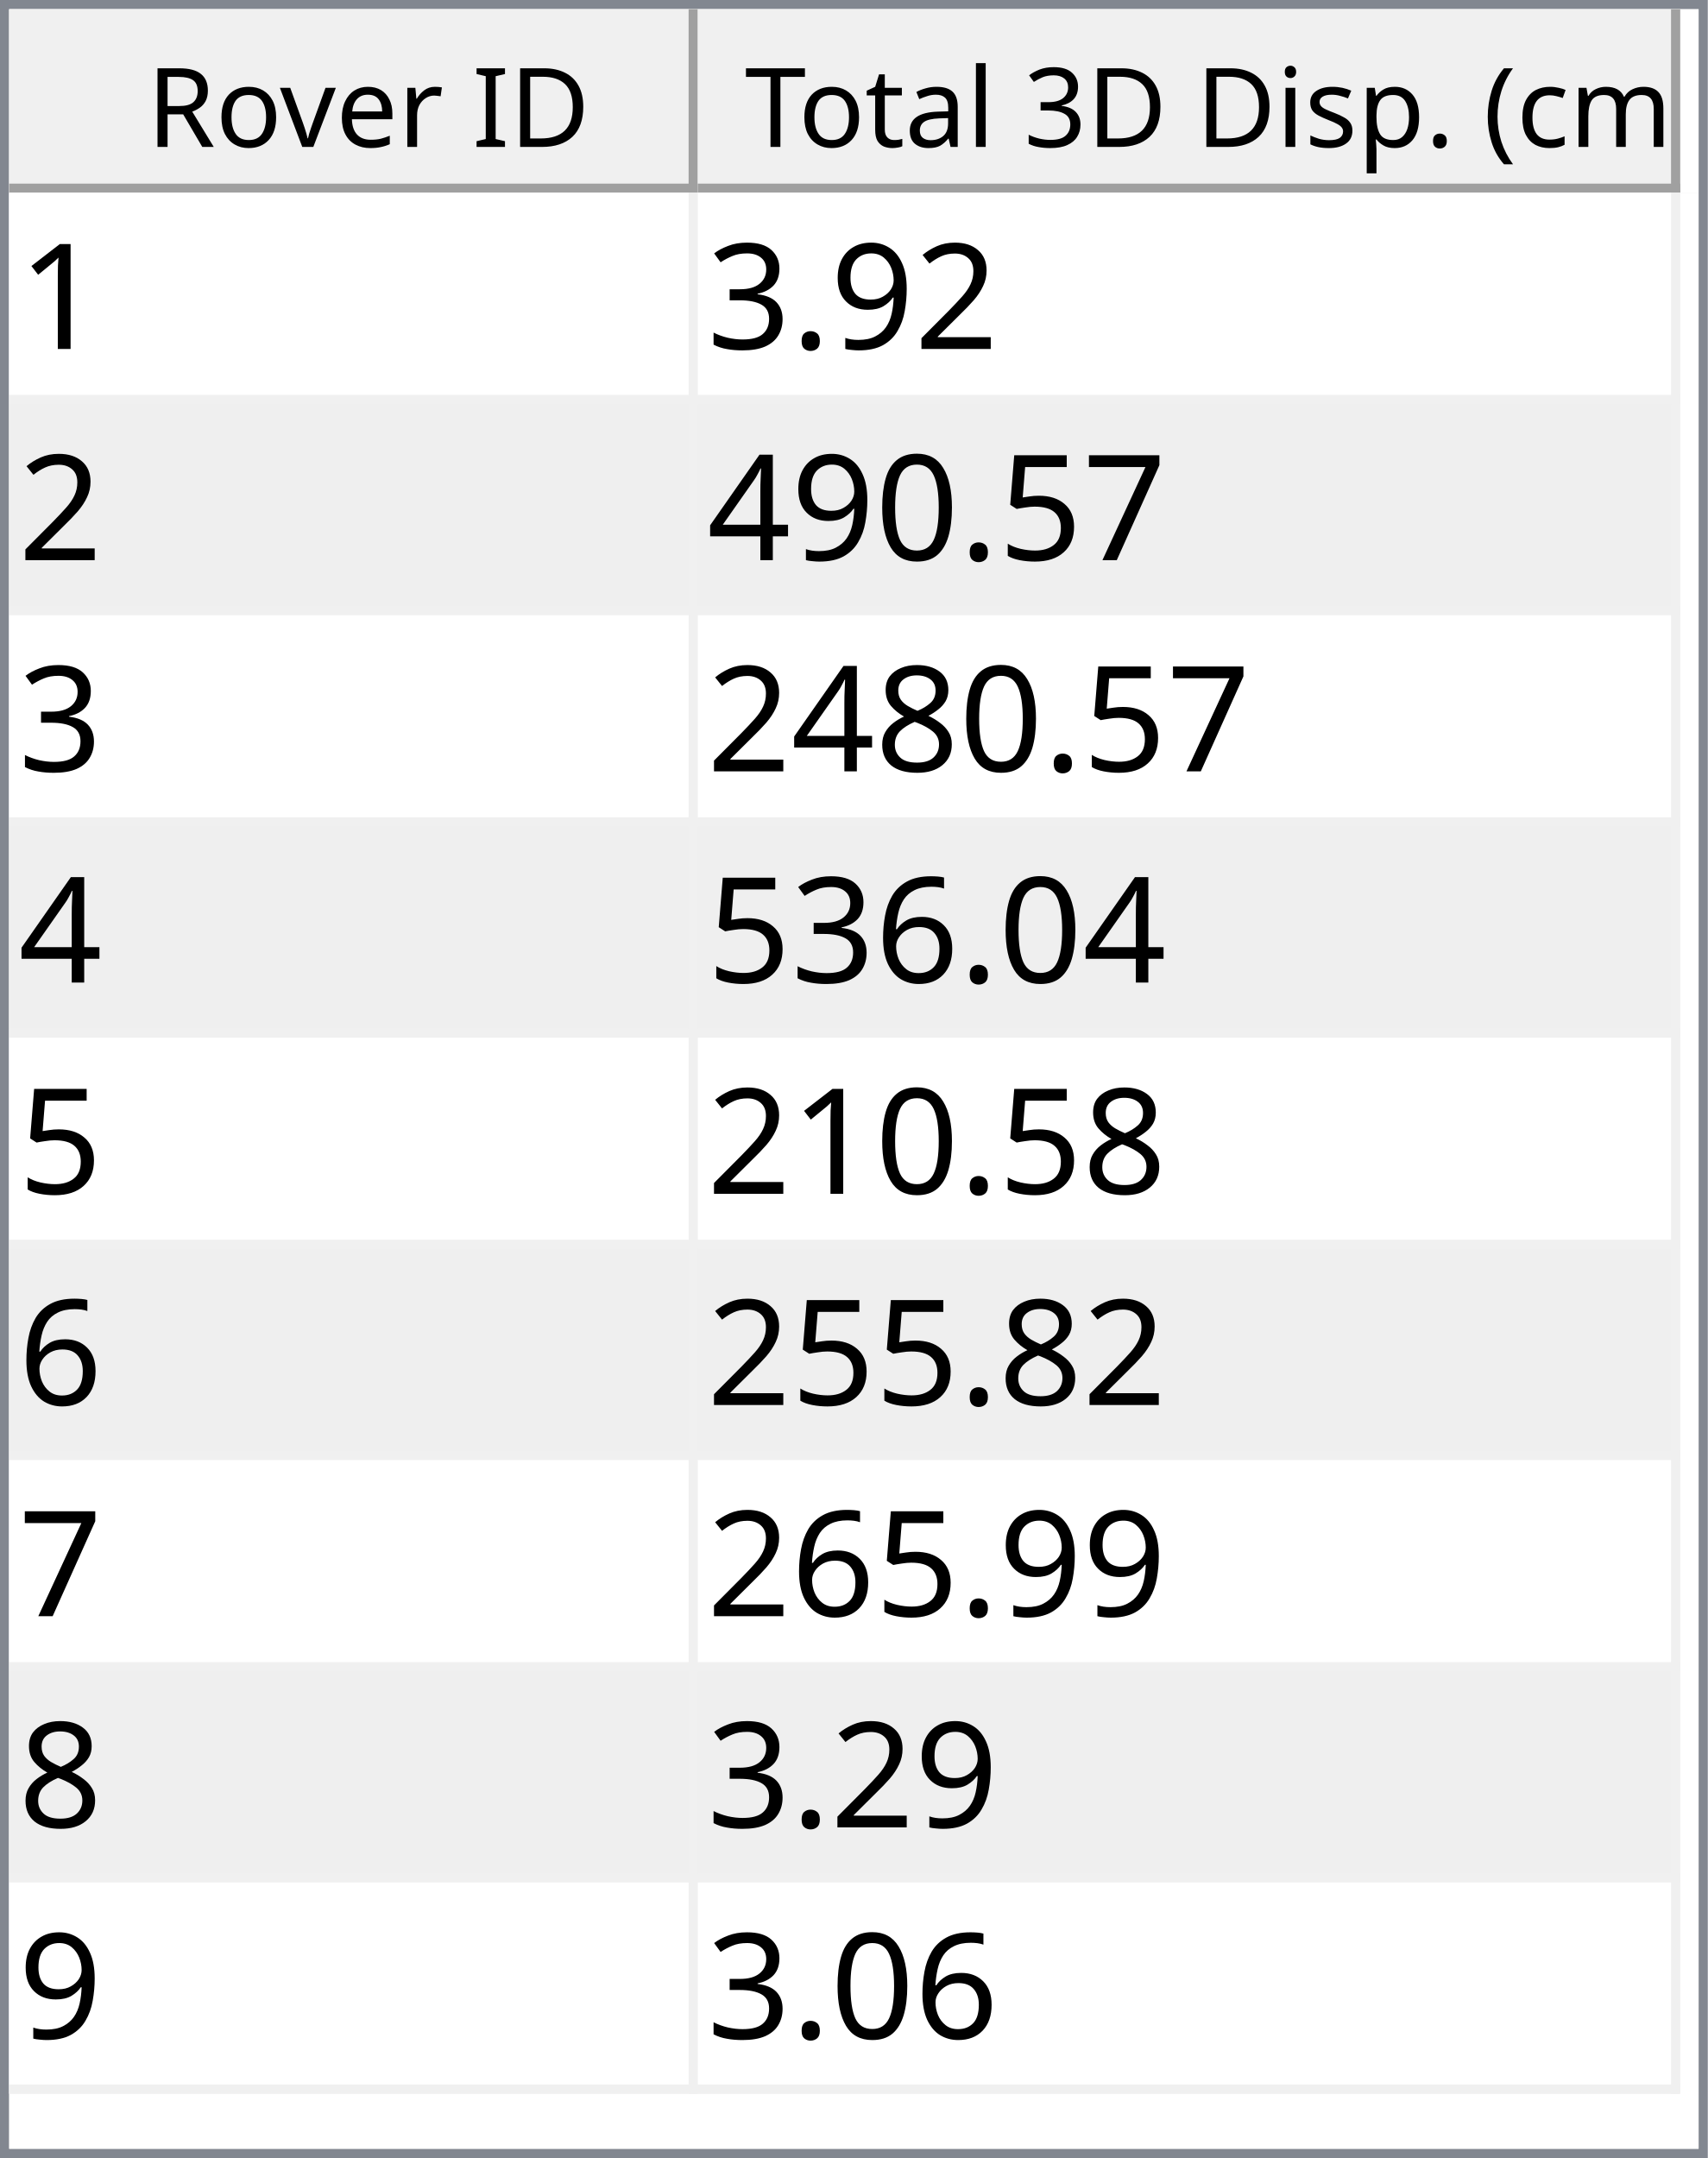
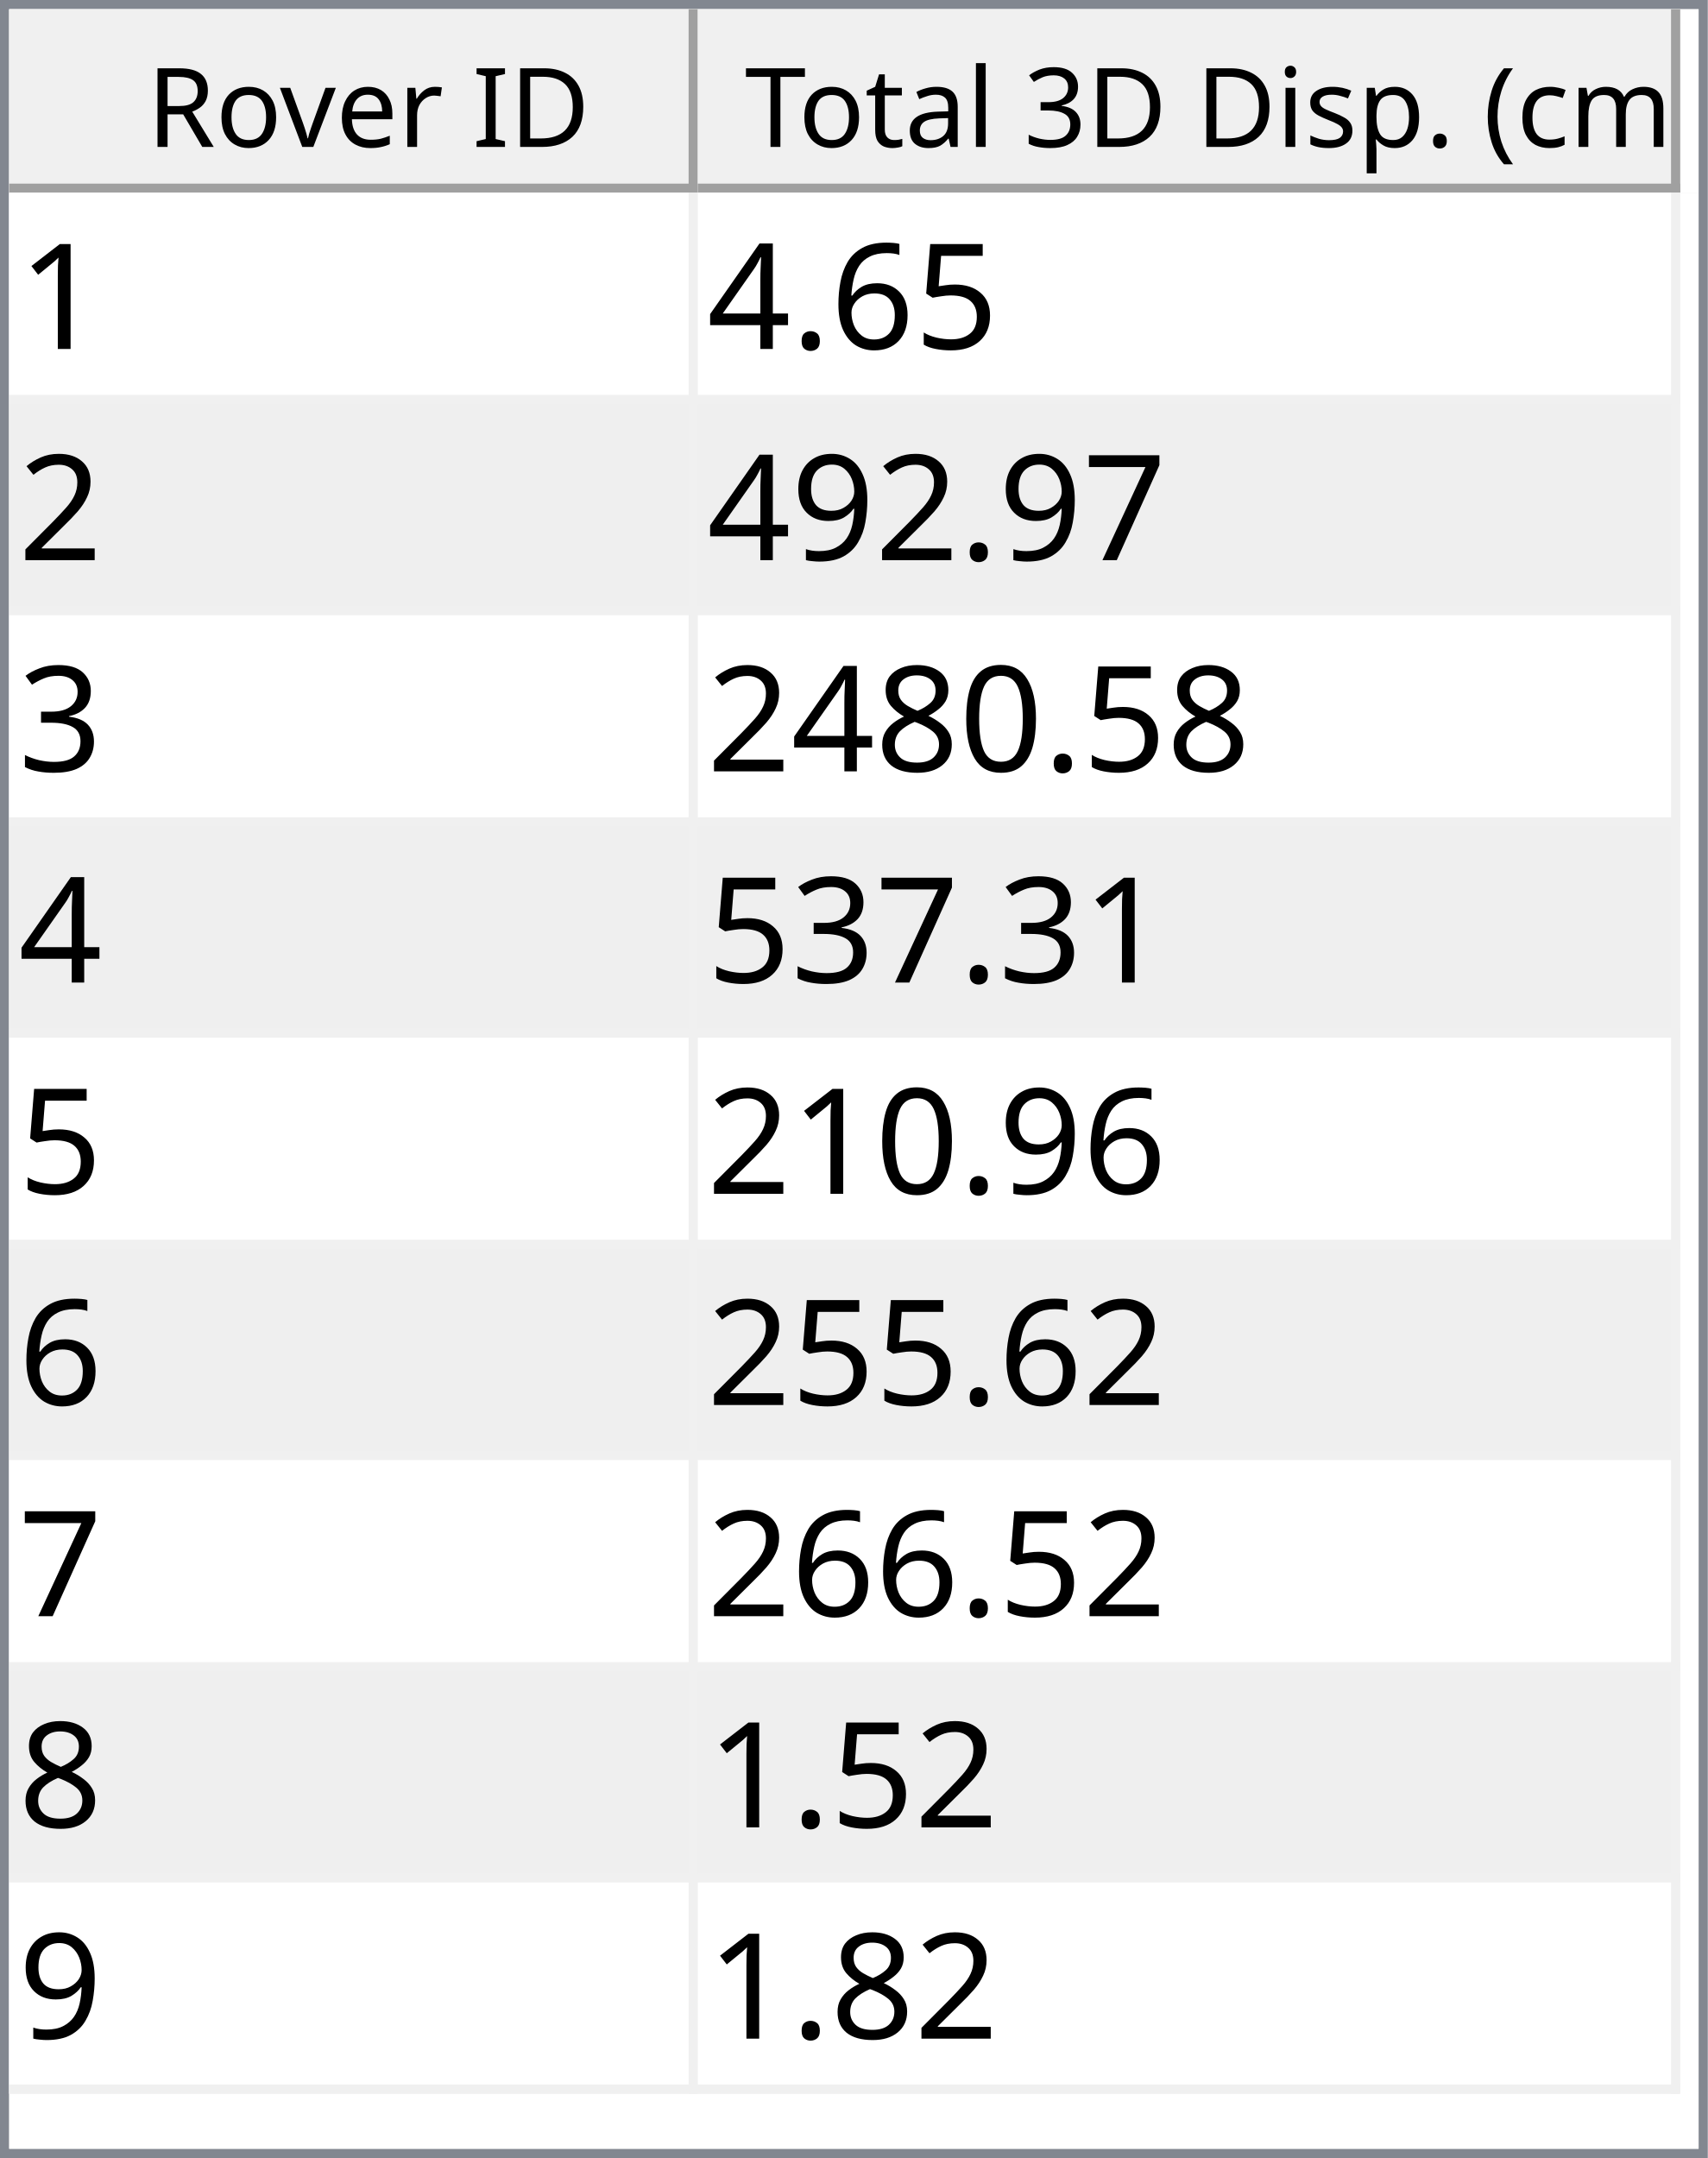
<svg xmlns="http://www.w3.org/2000/svg" style="fill-opacity:1; color-rendering:auto; color-interpolation:auto; text-rendering:auto; stroke:black; stroke-linecap:square; stroke-miterlimit:10; shape-rendering:auto; stroke-opacity:1; fill:black; stroke-dasharray:none; font-weight:normal; stroke-width:1; font-family:'Dialog'; font-style:normal; stroke-linejoin:miter; font-size:12px; stroke-dashoffset:0; image-rendering:auto;" width="186" height="235">
  <defs id="genericDefs" />
  <g>
    <defs id="defs1">
      <clipPath clipPathUnits="userSpaceOnUse" id="clipPath1">
        <path d="M0 0 L186 0 L186 235 L0 235 L0 0 Z" />
      </clipPath>
      <clipPath clipPathUnits="userSpaceOnUse" id="clipPath2">
        <path d="M0 0 L0 235 L186 235 L186 0 Z" />
      </clipPath>
      <clipPath clipPathUnits="userSpaceOnUse" id="clipPath3">
        <path d="M0 0 L0 20 L184 20 L184 0 Z" />
      </clipPath>
      <clipPath clipPathUnits="userSpaceOnUse" id="clipPath4">
        <path d="M0 0 L0 20 L75 20 L75 0 Z" />
      </clipPath>
      <clipPath clipPathUnits="userSpaceOnUse" id="clipPath5">
        <path d="M1 1 L1 19 L74 19 L74 1 Z" />
      </clipPath>
      <clipPath clipPathUnits="userSpaceOnUse" id="clipPath6">
        <path d="M0 0 L0 18 L73 18 L73 0 Z" />
      </clipPath>
      <clipPath clipPathUnits="userSpaceOnUse" id="clipPath7">
        <path d="M-0.5 -0.5 L-0.5 19.5 L74.5 19.5 L74.5 -0.5 Z" />
      </clipPath>
      <clipPath clipPathUnits="userSpaceOnUse" id="clipPath8">
        <path d="M0 0 L0 20 L107 20 L107 0 Z" />
      </clipPath>
      <clipPath clipPathUnits="userSpaceOnUse" id="clipPath9">
        <path d="M1 1 L1 19 L106 19 L106 1 Z" />
      </clipPath>
      <clipPath clipPathUnits="userSpaceOnUse" id="clipPath10">
        <path d="M0 0 L0 18 L105 18 L105 0 Z" />
      </clipPath>
      <clipPath clipPathUnits="userSpaceOnUse" id="clipPath11">
        <path d="M-0.5 -0.5 L-0.5 19.5 L106.5 19.5 L106.5 -0.5 Z" />
      </clipPath>
      <clipPath clipPathUnits="userSpaceOnUse" id="clipPath12">
        <path d="M0 0 L0 213 L184 213 L184 0 Z" />
      </clipPath>
      <clipPath clipPathUnits="userSpaceOnUse" id="clipPath13">
        <path d="M0 0 L0 207 L182 207 L182 0 Z" />
      </clipPath>
      <clipPath clipPathUnits="userSpaceOnUse" id="clipPath14">
        <path d="M-0.5 -0.5 L-0.5 206.5 L181.5 206.5 L181.5 -0.5 Z" />
      </clipPath>
      <clipPath clipPathUnits="userSpaceOnUse" id="clipPath15">
        <path d="M0 0 L0 22 L74 22 L74 0 Z" />
      </clipPath>
      <clipPath clipPathUnits="userSpaceOnUse" id="clipPath16">
        <path d="M0 0 L0 22 L106 22 L106 0 Z" />
      </clipPath>
      <font horiz-adv-x="64.551" id="font1">
        <font-face ascent="107.91" descent="25.098" units-per-em="100" style="font-style:normal; font-family:Segoe UI; font-weight:normal;" />
        <missing-glyph horiz-adv-x="64.551" d="M8.109 0 L8.109 68.266 L56.453 68.266 L56.453 0 L8.109 0 ZM15.328 7.234 L49.219 7.234 L49.219 61.031 L15.328 61.031 L15.328 7.234 Z" />
        <glyph unicode="D" horiz-adv-x="70.117" d="M9.188 0 L9.188 70.016 L28.516 70.016 Q65.531 70.016 65.531 35.891 Q65.531 19.672 55.25 9.836 Q44.969 0 27.734 0 L9.188 0 ZM17.391 62.594 L17.391 7.422 L27.828 7.422 Q41.609 7.422 49.273 14.797 Q56.938 22.172 56.938 35.688 Q56.938 62.594 28.328 62.594 L17.391 62.594 Z" />
        <glyph unicode="I" horiz-adv-x="26.611" d="M17.391 0 L9.188 0 L9.188 70.016 L17.391 70.016 L17.391 0 Z" />
        <glyph unicode=" " horiz-adv-x="27.393" d="" />
        <glyph unicode="r" horiz-adv-x="34.766" d="M34.188 41.891 Q32.078 43.5 28.125 43.5 Q23 43.5 19.555 38.672 Q16.109 33.844 16.109 25.484 L16.109 0 L8.109 0 L8.109 50 L16.109 50 L16.109 39.703 L16.312 39.703 Q18.016 44.969 21.531 47.922 Q25.047 50.875 29.391 50.875 Q32.516 50.875 34.188 50.203 L34.188 41.891 Z" />
        <glyph unicode="e" horiz-adv-x="52.295" d="M48.297 23 L12.984 23 Q13.188 14.656 17.484 10.109 Q21.781 5.562 29.297 5.562 Q37.75 5.562 44.828 11.141 L44.828 3.609 Q38.234 -1.172 27.391 -1.172 Q16.797 -1.172 10.742 5.641 Q4.688 12.453 4.688 24.812 Q4.688 36.469 11.305 43.82 Q17.922 51.172 27.734 51.172 Q37.547 51.172 42.922 44.828 Q48.297 38.484 48.297 27.203 L48.297 23 ZM40.094 29.781 Q40.047 36.719 36.75 40.578 Q33.453 44.438 27.594 44.438 Q21.922 44.438 17.969 40.383 Q14.016 36.328 13.094 29.781 L40.094 29.781 Z" />
        <glyph unicode="v" horiz-adv-x="47.9" d="M47.406 50 L27.484 0 L19.625 0 L0.688 50 L9.469 50 L22.172 13.672 Q23.578 9.672 23.922 6.688 L24.125 6.688 Q24.609 10.453 25.688 13.484 L38.969 50 L47.406 50 Z" />
        <glyph unicode="o" horiz-adv-x="58.594" d="M29 -1.172 Q17.922 -1.172 11.305 5.836 Q4.688 12.844 4.688 24.422 Q4.688 37.016 11.57 44.094 Q18.453 51.172 30.172 51.172 Q41.359 51.172 47.633 44.289 Q53.906 37.406 53.906 25.203 Q53.906 13.234 47.141 6.031 Q40.375 -1.172 29 -1.172 ZM29.594 44.438 Q21.875 44.438 17.383 39.188 Q12.891 33.938 12.891 24.703 Q12.891 15.828 17.43 10.695 Q21.969 5.562 29.594 5.562 Q37.359 5.562 41.531 10.594 Q45.703 15.625 45.703 24.906 Q45.703 34.281 41.531 39.359 Q37.359 44.438 29.594 44.438 Z" />
        <glyph unicode="R" horiz-adv-x="59.814" d="M59.375 0 L49.609 0 L37.891 19.625 Q36.281 22.359 34.766 24.289 Q33.25 26.219 31.664 27.438 Q30.078 28.656 28.25 29.219 Q26.422 29.781 24.125 29.781 L17.391 29.781 L17.391 0 L9.188 0 L9.188 70.016 L30.078 70.016 Q34.672 70.016 38.555 68.867 Q42.438 67.719 45.289 65.375 Q48.141 63.031 49.758 59.547 Q51.375 56.062 51.375 51.375 Q51.375 47.703 50.273 44.656 Q49.172 41.609 47.148 39.211 Q45.125 36.812 42.266 35.133 Q39.406 33.453 35.844 32.516 L35.844 32.328 Q37.594 31.547 38.891 30.547 Q40.188 29.547 41.359 28.18 Q42.531 26.812 43.68 25.078 Q44.828 23.344 46.234 21.047 L59.375 0 ZM17.391 62.594 L17.391 37.203 L28.516 37.203 Q31.594 37.203 34.203 38.133 Q36.812 39.062 38.719 40.797 Q40.625 42.531 41.703 45.047 Q42.781 47.562 42.781 50.688 Q42.781 56.297 39.141 59.445 Q35.5 62.594 28.609 62.594 L17.391 62.594 Z" />
        <glyph unicode=")" horiz-adv-x="30.176" d="M8.297 -15.922 L1.172 -15.922 Q16.406 2.344 16.406 26.812 Q16.406 51.469 1.078 70.016 L8.297 70.016 Q23.531 52.156 23.531 26.703 Q23.531 1.375 8.297 -15.922 Z" />
        <glyph unicode="m" horiz-adv-x="86.133" d="M79.109 0 L71.094 0 L71.094 28.719 Q71.094 37.016 68.531 40.727 Q65.969 44.438 59.906 44.438 Q54.781 44.438 51.195 39.75 Q47.609 35.062 47.609 28.516 L47.609 0 L39.594 0 L39.594 29.688 Q39.594 44.438 28.219 44.438 Q22.953 44.438 19.531 40.016 Q16.109 35.594 16.109 28.516 L16.109 0 L8.109 0 L8.109 50 L16.109 50 L16.109 42.094 L16.312 42.094 Q21.625 51.172 31.844 51.172 Q36.969 51.172 40.773 48.312 Q44.578 45.453 46 40.828 Q51.562 51.172 62.594 51.172 Q79.109 51.172 79.109 30.812 L79.109 0 Z" />
        <glyph unicode="c" horiz-adv-x="46.191" d="M42.188 2.297 Q36.422 -1.172 28.516 -1.172 Q17.828 -1.172 11.258 5.789 Q4.688 12.75 4.688 23.828 Q4.688 36.188 11.766 43.68 Q18.844 51.172 30.672 51.172 Q37.25 51.172 42.281 48.734 L42.281 40.531 Q36.719 44.438 30.375 44.438 Q22.703 44.438 17.797 38.945 Q12.891 33.453 12.891 24.516 Q12.891 15.719 17.508 10.641 Q22.125 5.562 29.891 5.562 Q36.422 5.562 42.188 9.906 L42.188 2.297 Z" />
        <glyph unicode="(" horiz-adv-x="30.176" d="M29.109 -15.922 L21.969 -15.922 Q6.844 1.375 6.844 26.703 Q6.844 52.156 21.969 70.016 L29.203 70.016 Q13.875 51.469 13.875 26.812 Q13.875 2.344 29.109 -15.922 Z" />
        <glyph unicode="." horiz-adv-x="21.68" d="M10.891 -1.078 Q8.641 -1.078 7.055 0.539 Q5.469 2.156 5.469 4.391 Q5.469 6.641 7.055 8.273 Q8.641 9.906 10.891 9.906 Q13.188 9.906 14.797 8.273 Q16.406 6.641 16.406 4.391 Q16.406 2.156 14.797 0.539 Q13.188 -1.078 10.891 -1.078 Z" />
        <glyph unicode="p" horiz-adv-x="58.789" d="M16.312 7.234 L16.109 7.234 L16.109 -23 L8.109 -23 L8.109 50 L16.109 50 L16.109 41.219 L16.312 41.219 Q22.219 51.172 33.594 51.172 Q43.266 51.172 48.688 44.461 Q54.109 37.75 54.109 26.469 Q54.109 13.922 48 6.375 Q41.891 -1.172 31.297 -1.172 Q21.578 -1.172 16.312 7.234 ZM16.109 27.391 L16.109 20.406 Q16.109 14.203 20.141 9.883 Q24.172 5.562 30.375 5.562 Q37.641 5.562 41.773 11.133 Q45.906 16.703 45.906 26.609 Q45.906 34.969 42.047 39.703 Q38.188 44.438 31.594 44.438 Q24.609 44.438 20.359 39.578 Q16.109 34.719 16.109 27.391 Z" />
        <glyph unicode="s" horiz-adv-x="42.432" d="M5.078 1.812 L5.078 10.406 Q11.625 5.562 19.484 5.562 Q30.031 5.562 30.031 12.594 Q30.031 14.594 29.125 15.992 Q28.219 17.391 26.68 18.461 Q25.141 19.531 23.07 20.383 Q21 21.234 18.609 22.172 Q15.281 23.484 12.766 24.828 Q10.25 26.172 8.57 27.859 Q6.891 29.547 6.031 31.695 Q5.172 33.844 5.172 36.719 Q5.172 40.234 6.789 42.945 Q8.406 45.656 11.086 47.484 Q13.766 49.312 17.211 50.242 Q20.656 51.172 24.312 51.172 Q30.812 51.172 35.938 48.922 L35.938 40.828 Q30.422 44.438 23.25 44.438 Q21 44.438 19.195 43.922 Q17.391 43.406 16.094 42.477 Q14.797 41.547 14.086 40.258 Q13.375 38.969 13.375 37.406 Q13.375 35.453 14.086 34.133 Q14.797 32.812 16.164 31.789 Q17.531 30.766 19.484 29.938 Q21.438 29.109 23.922 28.125 Q27.25 26.859 29.883 25.516 Q32.516 24.172 34.375 22.484 Q36.234 20.797 37.234 18.602 Q38.234 16.406 38.234 13.375 Q38.234 9.672 36.602 6.938 Q34.969 4.203 32.234 2.398 Q29.5 0.594 25.93 -0.289 Q22.359 -1.172 18.453 -1.172 Q10.75 -1.172 5.078 1.812 Z" />
        <glyph unicode="i" horiz-adv-x="24.219" d="M12.203 62.703 Q10.062 62.703 8.547 64.164 Q7.031 65.625 7.031 67.875 Q7.031 70.125 8.547 71.609 Q10.062 73.094 12.203 73.094 Q14.406 73.094 15.945 71.609 Q17.484 70.125 17.484 67.875 Q17.484 65.719 15.945 64.211 Q14.406 62.703 12.203 62.703 ZM16.109 0 L8.109 0 L8.109 50 L16.109 50 L16.109 0 Z" />
        <glyph unicode="3" horiz-adv-x="53.906" d="M46.531 19.828 Q46.531 15.094 44.75 11.211 Q42.969 7.328 39.719 4.57 Q36.469 1.812 31.93 0.297 Q27.391 -1.219 21.922 -1.219 Q11.922 -1.219 6 2.594 L6 11.188 Q13.094 5.609 22.219 5.609 Q25.875 5.609 28.828 6.539 Q31.781 7.469 33.906 9.227 Q36.031 10.984 37.18 13.477 Q38.328 15.969 38.328 19.094 Q38.328 32.812 18.797 32.812 L12.984 32.812 L12.984 39.594 L18.5 39.594 Q35.797 39.594 35.797 52.484 Q35.797 64.406 22.609 64.406 Q15.188 64.406 8.688 59.422 L8.688 67.188 Q15.375 71.188 24.609 71.188 Q29 71.188 32.57 69.969 Q36.141 68.75 38.68 66.555 Q41.219 64.359 42.609 61.281 Q44 58.203 44 54.5 Q44 40.672 30.031 36.719 L30.031 36.531 Q33.594 36.141 36.625 34.797 Q39.656 33.453 41.852 31.305 Q44.047 29.156 45.289 26.25 Q46.531 23.344 46.531 19.828 Z" />
        <glyph unicode="l" horiz-adv-x="24.219" d="M16.109 0 L8.109 0 L8.109 74.031 L16.109 74.031 L16.109 0 Z" />
        <glyph unicode="a" horiz-adv-x="50.879" d="M43.891 0 L35.891 0 L35.891 7.812 L35.688 7.812 Q30.469 -1.172 20.312 -1.172 Q12.844 -1.172 8.617 2.781 Q4.391 6.734 4.391 13.281 Q4.391 27.297 20.906 29.594 L35.891 31.688 Q35.891 44.438 25.594 44.438 Q16.547 44.438 9.281 38.281 L9.281 46.484 Q16.656 51.172 26.266 51.172 Q43.891 51.172 43.891 32.516 L43.891 0 ZM35.891 25.297 L23.828 23.641 Q18.266 22.859 15.43 20.875 Q12.594 18.891 12.594 13.875 Q12.594 10.203 15.211 7.883 Q17.828 5.562 22.172 5.562 Q28.125 5.562 32.008 9.742 Q35.891 13.922 35.891 20.312 L35.891 25.297 Z" />
        <glyph unicode="t" horiz-adv-x="33.887" d="M31.297 0.484 Q28.469 -1.078 23.828 -1.078 Q10.688 -1.078 10.688 13.578 L10.688 43.172 L2.094 43.172 L2.094 50 L10.688 50 L10.688 62.203 L18.703 64.797 L18.703 50 L31.297 50 L31.297 43.172 L18.703 43.172 L18.703 14.984 Q18.703 9.969 20.414 7.82 Q22.125 5.672 26.078 5.672 Q29.109 5.672 31.297 7.328 L31.297 0.484 Z" />
        <glyph unicode="T" horiz-adv-x="52.393" d="M50.594 62.594 L30.375 62.594 L30.375 0 L22.172 0 L22.172 62.594 L2 62.594 L2 70.016 L50.594 70.016 L50.594 62.594 Z" />
      </font>
      <font horiz-adv-x="75.0" id="font2">
        <font-face ascent="100.537" descent="21.973" units-per-em="100" style="font-style:normal; font-family:sans-serif; font-weight:normal;" />
        <missing-glyph horiz-adv-x="75.0" d="M12.5 0 L12.5 62.5 L62.5 62.5 L62.5 0 L12.5 0 ZM14.062 1.562 L60.938 1.562 L60.938 60.938 L14.062 60.938 L14.062 1.562 Z" />
        <glyph unicode="1" horiz-adv-x="55.615" d="M37.25 0 L28.469 0 L28.469 56 Q25.297 52.984 20.141 49.953 Q14.984 46.922 10.891 45.406 L10.891 53.906 Q18.266 57.375 23.781 62.305 Q29.297 67.234 31.594 71.875 L37.25 71.875 L37.25 0 Z" />
+         <glyph unicode="5" horiz-adv-x="55.615" d="M4.156 18.75 L13.375 19.531 Q14.406 12.797 18.141 9.398 Q21.875 6 27.156 6 Q33.5 6 37.891 10.789 Q42.281 15.578 42.281 23.484 Q42.281 31 38.062 35.352 Q33.844 39.703 27 39.703 Q22.75 39.703 19.336 37.773 Q15.922 35.844 13.969 32.766 L5.719 33.844 L12.641 70.609 L48.25 70.609 L48.25 62.203 L19.672 62.203 L15.828 42.969 Q22.266 47.469 29.344 47.469 Q38.719 47.469 45.164 40.969 Q51.609 34.469 51.609 24.266 Q51.609 14.547 45.953 7.469 Q39.062 -1.219 27.156 -1.219 Q17.391 -1.219 11.211 4.25 Q5.031 9.719 4.156 18.75 Z" />
+         <glyph unicode="6" horiz-adv-x="55.615" d="M49.75 54.047 L41.016 53.375 Q39.844 58.547 37.703 60.891 Q34.125 64.656 28.906 64.656 Q24.703 64.656 21.531 62.312 Q17.391 59.281 14.992 53.469 Q12.594 47.656 12.5 36.922 Q15.672 41.75 20.266 44.094 Q24.859 46.438 29.891 46.438 Q38.672 46.438 44.852 39.969 Q51.031 33.5 51.031 23.25 Q51.031 16.5 48.125 10.719 Q45.219 4.938 40.141 1.859 Q35.062 -1.219 28.609 -1.219 Q17.625 -1.219 10.695 6.859 Q3.766 14.938 3.766 33.5 Q3.766 54.25 11.422 63.672 Q18.109 71.875 29.438 71.875 Q37.891 71.875 43.289 67.141 Q48.688 62.406 49.75 54.047 ZM13.875 23.188 Q13.875 18.656 15.797 14.508 Q17.719 10.359 21.188 8.18 Q24.656 6 28.469 6 Q34.031 6 38.039 10.492 Q42.047 14.984 42.047 22.703 Q42.047 30.125 38.086 34.398 Q34.125 38.672 28.125 38.672 Q22.172 38.672 18.023 34.398 Q13.875 30.125 13.875 23.188 Z" />
+         <glyph unicode="." horiz-adv-x="27.783" d="M9.078 0 L9.078 10.016 L19.094 10.016 L19.094 0 L9.078 0 Z" />
+         <glyph unicode="4" horiz-adv-x="55.615" d="M32.328 0 L32.328 17.141 L1.266 17.141 L1.266 25.203 L33.938 71.578 L41.109 71.578 L41.109 25.203 L50.781 25.203 L50.781 17.141 L41.109 17.141 L41.109 0 L32.328 0 ZM32.328 25.203 L32.328 57.469 L9.906 25.203 L32.328 25.203 Z" />
        <glyph unicode="2" horiz-adv-x="55.615" d="M50.344 8.453 L50.344 0 L3.031 0 Q2.938 3.172 4.047 6.109 Q5.859 10.938 9.836 15.625 Q13.812 20.312 21.344 26.469 Q33.016 36.031 37.117 41.625 Q41.219 47.219 41.219 52.203 Q41.219 57.422 37.477 61.008 Q33.734 64.594 27.734 64.594 Q21.391 64.594 17.578 60.789 Q13.766 56.984 13.719 50.25 L4.688 51.172 Q5.609 61.281 11.664 66.578 Q17.719 71.875 27.938 71.875 Q38.234 71.875 44.242 66.164 Q50.25 60.453 50.25 52 Q50.25 47.703 48.492 43.555 Q46.734 39.406 42.656 34.812 Q38.578 30.219 29.109 22.219 Q21.188 15.578 18.945 13.211 Q16.703 10.844 15.234 8.453 L50.344 8.453 Z" />
+         <glyph unicode="7" horiz-adv-x="55.615" d="M4.734 62.203 L4.734 70.656 L51.078 70.656 L51.078 63.812 Q44.234 56.547 37.523 44.484 Q30.812 32.422 27.156 19.672 Q24.516 10.688 23.781 0 L14.75 0 Q14.891 8.453 18.062 20.414 Q21.234 32.375 27.172 43.484 Q33.109 54.594 39.797 62.203 L4.734 62.203 Z" />
        <glyph unicode="9" horiz-adv-x="55.615" d="M5.469 16.547 L13.922 17.328 Q14.984 11.375 18.016 8.688 Q21.047 6 25.781 6 Q29.828 6 32.883 7.859 Q35.938 9.719 37.891 12.82 Q39.844 15.922 41.164 21.195 Q42.484 26.469 42.484 31.938 Q42.484 32.516 42.438 33.688 Q39.797 29.5 35.234 26.883 Q30.672 24.266 25.344 24.266 Q16.453 24.266 10.305 30.711 Q4.156 37.156 4.156 47.703 Q4.156 58.594 10.578 65.234 Q17 71.875 26.656 71.875 Q33.641 71.875 39.43 68.117 Q45.219 64.359 48.219 57.398 Q51.219 50.438 51.219 37.25 Q51.219 23.531 48.242 15.406 Q45.266 7.281 39.383 3.031 Q33.5 -1.219 25.594 -1.219 Q17.188 -1.219 11.867 3.445 Q6.547 8.109 5.469 16.547 ZM41.453 48.141 Q41.453 55.719 37.43 60.156 Q33.406 64.594 27.734 64.594 Q21.875 64.594 17.531 59.812 Q13.188 55.031 13.188 47.406 Q13.188 40.578 17.312 36.305 Q21.438 32.031 27.484 32.031 Q33.594 32.031 37.523 36.305 Q41.453 40.578 41.453 48.141 Z" />
-         <glyph unicode="." horiz-adv-x="27.783" d="M9.078 0 L9.078 10.016 L19.094 10.016 L19.094 0 L9.078 0 Z" />
        <glyph unicode="3" horiz-adv-x="55.615" d="M4.203 18.891 L12.984 20.062 Q14.5 12.594 18.141 9.297 Q21.781 6 27 6 Q33.203 6 37.477 10.297 Q41.75 14.594 41.75 20.953 Q41.75 27 37.797 30.93 Q33.844 34.859 27.734 34.859 Q25.25 34.859 21.531 33.891 L22.516 41.609 Q23.391 41.5 23.922 41.5 Q29.547 41.5 34.039 44.43 Q38.531 47.359 38.531 53.469 Q38.531 58.297 35.258 61.477 Q31.984 64.656 26.812 64.656 Q21.688 64.656 18.266 61.43 Q14.844 58.203 13.875 51.766 L5.078 53.328 Q6.688 62.156 12.398 67.016 Q18.109 71.875 26.609 71.875 Q32.469 71.875 37.398 69.359 Q42.328 66.844 44.945 62.5 Q47.562 58.156 47.562 53.266 Q47.562 48.641 45.07 44.828 Q42.578 41.016 37.703 38.766 Q44.047 37.312 47.562 32.695 Q51.078 28.078 51.078 21.141 Q51.078 11.766 44.242 5.25 Q37.406 -1.266 26.953 -1.266 Q17.531 -1.266 11.305 4.352 Q5.078 9.969 4.203 18.891 Z" />
-         <glyph unicode="7" horiz-adv-x="55.615" d="M4.734 62.203 L4.734 70.656 L51.078 70.656 L51.078 63.812 Q44.234 56.547 37.523 44.484 Q30.812 32.422 27.156 19.672 Q24.516 10.688 23.781 0 L14.75 0 Q14.891 8.453 18.062 20.414 Q21.234 32.375 27.172 43.484 Q33.109 54.594 39.797 62.203 L4.734 62.203 Z" />
-         <glyph unicode="5" horiz-adv-x="55.615" d="M4.156 18.75 L13.375 19.531 Q14.406 12.797 18.141 9.398 Q21.875 6 27.156 6 Q33.5 6 37.891 10.789 Q42.281 15.578 42.281 23.484 Q42.281 31 38.062 35.352 Q33.844 39.703 27 39.703 Q22.75 39.703 19.336 37.773 Q15.922 35.844 13.969 32.766 L5.719 33.844 L12.641 70.609 L48.25 70.609 L48.25 62.203 L19.672 62.203 L15.828 42.969 Q22.266 47.469 29.344 47.469 Q38.719 47.469 45.164 40.969 Q51.609 34.469 51.609 24.266 Q51.609 14.547 45.953 7.469 Q39.062 -1.219 27.156 -1.219 Q17.391 -1.219 11.211 4.25 Q5.031 9.719 4.156 18.75 Z" />
        <glyph unicode="0" horiz-adv-x="55.615" d="M4.156 35.297 Q4.156 48 6.766 55.742 Q9.375 63.484 14.523 67.68 Q19.672 71.875 27.484 71.875 Q33.25 71.875 37.594 69.555 Q41.938 67.234 44.773 62.867 Q47.609 58.5 49.219 52.227 Q50.828 45.953 50.828 35.297 Q50.828 22.703 48.242 14.969 Q45.656 7.234 40.508 3.008 Q35.359 -1.219 27.484 -1.219 Q17.141 -1.219 11.234 6.203 Q4.156 15.141 4.156 35.297 ZM13.188 35.297 Q13.188 17.672 17.312 11.836 Q21.438 6 27.484 6 Q33.547 6 37.672 11.859 Q41.797 17.719 41.797 35.297 Q41.797 52.984 37.672 58.789 Q33.547 64.594 27.391 64.594 Q21.344 64.594 17.719 59.469 Q13.188 52.938 13.188 35.297 Z" />
-         <glyph unicode="4" horiz-adv-x="55.615" d="M32.328 0 L32.328 17.141 L1.266 17.141 L1.266 25.203 L33.938 71.578 L41.109 71.578 L41.109 25.203 L50.781 25.203 L50.781 17.141 L41.109 17.141 L41.109 0 L32.328 0 ZM32.328 25.203 L32.328 57.469 L9.906 25.203 L32.328 25.203 Z" />
        <glyph unicode="8" horiz-adv-x="55.615" d="M17.672 38.812 Q12.203 40.828 9.57 44.539 Q6.938 48.25 6.938 53.422 Q6.938 61.234 12.555 66.555 Q18.172 71.875 27.484 71.875 Q36.859 71.875 42.578 66.43 Q48.297 60.984 48.297 53.172 Q48.297 48.188 45.68 44.508 Q43.062 40.828 37.75 38.812 Q44.344 36.672 47.781 31.883 Q51.219 27.094 51.219 20.453 Q51.219 11.281 44.727 5.031 Q38.234 -1.219 27.641 -1.219 Q17.047 -1.219 10.547 5.055 Q4.047 11.328 4.047 20.703 Q4.047 27.688 7.594 32.398 Q11.141 37.109 17.672 38.812 ZM15.922 53.719 Q15.922 48.641 19.195 45.414 Q22.469 42.188 27.688 42.188 Q32.766 42.188 36.016 45.383 Q39.266 48.578 39.266 53.219 Q39.266 58.062 35.914 61.359 Q32.562 64.656 27.594 64.656 Q22.562 64.656 19.242 61.43 Q15.922 58.203 15.922 53.719 ZM13.094 20.656 Q13.094 16.891 14.875 13.375 Q16.656 9.859 20.172 7.93 Q23.688 6 27.734 6 Q34.031 6 38.133 10.055 Q42.234 14.109 42.234 20.359 Q42.234 26.703 38.016 30.859 Q33.797 35.016 27.438 35.016 Q21.234 35.016 17.164 30.914 Q13.094 26.812 13.094 20.656 Z" />
-         <glyph unicode="6" horiz-adv-x="55.615" d="M49.75 54.047 L41.016 53.375 Q39.844 58.547 37.703 60.891 Q34.125 64.656 28.906 64.656 Q24.703 64.656 21.531 62.312 Q17.391 59.281 14.992 53.469 Q12.594 47.656 12.5 36.922 Q15.672 41.75 20.266 44.094 Q24.859 46.438 29.891 46.438 Q38.672 46.438 44.852 39.969 Q51.031 33.5 51.031 23.25 Q51.031 16.5 48.125 10.719 Q45.219 4.938 40.141 1.859 Q35.062 -1.219 28.609 -1.219 Q17.625 -1.219 10.695 6.859 Q3.766 14.938 3.766 33.5 Q3.766 54.25 11.422 63.672 Q18.109 71.875 29.438 71.875 Q37.891 71.875 43.289 67.141 Q48.688 62.406 49.75 54.047 ZM13.875 23.188 Q13.875 18.656 15.797 14.508 Q17.719 10.359 21.188 8.18 Q24.656 6 28.469 6 Q34.031 6 38.039 10.492 Q42.047 14.984 42.047 22.703 Q42.047 30.125 38.086 34.398 Q34.125 38.672 28.125 38.672 Q22.172 38.672 18.023 34.398 Q13.875 30.125 13.875 23.188 Z" />
      </font>
    </defs>
    <g style="fill:white; stroke:white;">
      <rect x="0" y="0" width="186" style="clip-path:url(#clipPath1); stroke:none;" height="235" />
    </g>
    <g style="fill:white; text-rendering:optimizeSpeed; color-rendering:optimizeSpeed; image-rendering:optimizeSpeed; shape-rendering:crispEdges; stroke:white; color-interpolation:sRGB;">
      <rect x="0" width="186" height="235" y="0" style="stroke:none;" />
      <path style="stroke:none;" d="M0 235 L186 235 L186 0 L0 0 Z" />
    </g>
    <g style="fill:rgb(240,240,240); font-family:'Segoe UI'; stroke:rgb(240,240,240);">
      <rect x="0" y="0" width="186" style="clip-path:url(#clipPath2); stroke:none;" height="235" />
    </g>
    <g style="fill:rgb(130,135,144); font-family:'Segoe UI'; stroke:rgb(130,135,144);">
      <path d="M0 0 L186 0 L186 235 L0 235 L0 0 ZM1 1 L185 1 L185 234 L1 234 L1 1 Z" style="fill-rule:evenodd; clip-path:url(#clipPath2); stroke:none;" />
    </g>
    <g style="fill:white; font-family:'Segoe UI'; stroke:white;" transform="translate(1,1)">
      <rect x="0" y="0" width="184" style="clip-path:url(#clipPath3); stroke:none;" height="20" />
    </g>
    <g style="fill:rgb(240,240,240); font-family:'Segoe UI'; stroke:rgb(240,240,240);" transform="translate(1,1)">
      <rect x="0" y="0" width="75" style="clip-path:url(#clipPath4); stroke:none;" height="20" />
    </g>
    <g style="font-family:'Segoe UI';" transform="translate(2,2)">
      <text x="14" xml:space="preserve" y="14" style="clip-path:url(#clipPath6); stroke:none;">Rover ID</text>
    </g>
    <g style="fill:rgb(160,160,160); font-family:'Segoe UI'; stroke:rgb(160,160,160); stroke-linejoin:bevel;" transform="translate(1.5,1.5)">
      <line x1="74" x2="74" y1="0" style="fill:none; clip-path:url(#clipPath7);" y2="19" />
    </g>
    <g style="fill:rgb(160,160,160); font-family:'Segoe UI'; stroke:rgb(160,160,160); stroke-linejoin:bevel;" transform="matrix(1,0,0,1,1,1) translate(0.5,0.5)">
      <line x1="0" x2="74" y1="19" style="fill:none; clip-path:url(#clipPath7);" y2="19" />
    </g>
    <g style="fill:rgb(240,240,240); font-family:'Segoe UI'; stroke:rgb(240,240,240);" transform="translate(76,1)">
      <rect x="0" y="0" width="107" style="clip-path:url(#clipPath8); stroke:none;" height="20" />
    </g>
    <g style="font-family:'Segoe UI';" transform="translate(77,2)">
      <text x="1" xml:space="preserve" y="14" style="clip-path:url(#clipPath10); stroke:none;"> Total 3D Disp. (cm)</text>
    </g>
    <g style="fill:rgb(160,160,160); font-family:'Segoe UI'; stroke:rgb(160,160,160); stroke-linejoin:bevel;" transform="translate(76.5,1.5)">
      <line x1="106" x2="106" y1="0" style="fill:none; clip-path:url(#clipPath11);" y2="19" />
    </g>
    <g style="fill:rgb(160,160,160); font-family:'Segoe UI'; stroke:rgb(160,160,160); stroke-linejoin:bevel;" transform="matrix(1,0,0,1,76,1) translate(0.5,0.5)">
      <line x1="0" x2="106" y1="19" style="fill:none; clip-path:url(#clipPath11);" y2="19" />
    </g>
    <g style="fill:white; font-family:'Segoe UI'; stroke:white;" transform="translate(1,21)">
      <rect x="0" y="0" width="184" style="clip-path:url(#clipPath12); stroke:none;" height="213" />
    </g>
    <g style="fill:rgb(240,240,240); font-size:16px; font-family:sans-serif; stroke:rgb(240,240,240);" transform="translate(1,21)">
      <rect x="0" y="0" width="182" style="clip-path:url(#clipPath13); stroke:none;" height="207" />
      <line transform="translate(0.5,0.5)" x1="0" x2="181" y1="22" style="clip-path:url(#clipPath14); fill:none; stroke-linejoin:bevel;" y2="22" />
    </g>
    <g transform="matrix(1,0,0,1,1,21) translate(0.5,0.5)" style="fill:rgb(240,240,240); font-size:16px; font-family:sans-serif; stroke:rgb(240,240,240); stroke-linejoin:bevel;">
      <line x1="0" x2="181" y1="45" style="fill:none; clip-path:url(#clipPath14);" y2="45" />
    </g>
    <g transform="matrix(1,0,0,1,1,21) translate(0.5,0.5)" style="fill:rgb(240,240,240); font-size:16px; font-family:sans-serif; stroke:rgb(240,240,240); stroke-linejoin:bevel;">
      <line x1="0" x2="181" y1="68" style="fill:none; clip-path:url(#clipPath14);" y2="68" />
    </g>
    <g transform="matrix(1,0,0,1,1,21) translate(0.5,0.5)" style="fill:rgb(240,240,240); font-size:16px; font-family:sans-serif; stroke:rgb(240,240,240); stroke-linejoin:bevel;">
      <line x1="0" x2="181" y1="91" style="fill:none; clip-path:url(#clipPath14);" y2="91" />
    </g>
    <g transform="matrix(1,0,0,1,1,21) translate(0.5,0.5)" style="fill:rgb(240,240,240); font-size:16px; font-family:sans-serif; stroke:rgb(240,240,240); stroke-linejoin:bevel;">
      <line x1="0" x2="181" y1="114" style="fill:none; clip-path:url(#clipPath14);" y2="114" />
    </g>
    <g transform="matrix(1,0,0,1,1,21) translate(0.5,0.5)" style="fill:rgb(240,240,240); font-size:16px; font-family:sans-serif; stroke:rgb(240,240,240); stroke-linejoin:bevel;">
      <line x1="0" x2="181" y1="137" style="fill:none; clip-path:url(#clipPath14);" y2="137" />
    </g>
    <g transform="matrix(1,0,0,1,1,21) translate(0.5,0.5)" style="fill:rgb(240,240,240); font-size:16px; font-family:sans-serif; stroke:rgb(240,240,240); stroke-linejoin:bevel;">
      <line x1="0" x2="181" y1="160" style="fill:none; clip-path:url(#clipPath14);" y2="160" />
    </g>
    <g transform="matrix(1,0,0,1,1,21) translate(0.5,0.5)" style="fill:rgb(240,240,240); font-size:16px; font-family:sans-serif; stroke:rgb(240,240,240); stroke-linejoin:bevel;">
      <line x1="0" x2="181" y1="183" style="fill:none; clip-path:url(#clipPath14);" y2="183" />
    </g>
    <g transform="matrix(1,0,0,1,1,21) translate(0.5,0.5)" style="fill:rgb(240,240,240); font-size:16px; font-family:sans-serif; stroke:rgb(240,240,240); stroke-linejoin:bevel;">
      <line x1="0" x2="181" y1="206" style="fill:none; clip-path:url(#clipPath14);" y2="206" />
    </g>
    <g transform="matrix(1,0,0,1,1,21) translate(0.5,0.5)" style="fill:rgb(240,240,240); font-size:16px; font-family:sans-serif; stroke:rgb(240,240,240); stroke-linejoin:bevel;">
      <line x1="74" x2="74" y1="0" style="fill:none; clip-path:url(#clipPath14);" y2="206" />
    </g>
    <g transform="matrix(1,0,0,1,1,21) translate(0.5,0.5)" style="fill:rgb(240,240,240); font-size:16px; font-family:sans-serif; stroke:rgb(240,240,240); stroke-linejoin:bevel;">
      <line x1="181" x2="181" y1="0" style="fill:none; clip-path:url(#clipPath14);" y2="206" />
    </g>
    <g style="fill:white; font-size:16px; font-family:sans-serif; stroke:white;" transform="matrix(1,0,0,1,1,21)">
      <rect x="0" y="0" width="74" style="clip-path:url(#clipPath15); stroke:none;" height="22" />
      <text x="1" y="17" style="fill:black; clip-path:url(#clipPath15); stroke:none;" xml:space="preserve">1</text>
    </g>
    <g style="fill:white; font-size:16px; font-family:sans-serif; stroke:white;" transform="matrix(1,0,0,1,1,21) translate(75,0)">
      <rect x="0" y="0" width="106" style="clip-path:url(#clipPath16); stroke:none;" height="22" />
-       <text x="1" y="17" style="fill:black; clip-path:url(#clipPath16); stroke:none;" xml:space="preserve">3.92</text>
+       <text x="1" y="17" style="fill:black; clip-path:url(#clipPath16); stroke:none;" xml:space="preserve">4.65</text>
    </g>
    <g style="fill:rgb(239,239,239); font-size:16px; font-family:sans-serif; stroke:rgb(239,239,239);" transform="matrix(1,0,0,1,1,21) translate(0,23)">
      <rect x="0" y="0" width="74" style="clip-path:url(#clipPath15); stroke:none;" height="22" />
      <text x="1" y="17" style="fill:black; clip-path:url(#clipPath15); stroke:none;" xml:space="preserve">2</text>
    </g>
    <g style="fill:rgb(239,239,239); font-size:16px; font-family:sans-serif; stroke:rgb(239,239,239);" transform="matrix(1,0,0,1,1,21) translate(75,23)">
      <rect x="0" y="0" width="106" style="clip-path:url(#clipPath16); stroke:none;" height="22" />
-       <text x="1" y="17" style="fill:black; clip-path:url(#clipPath16); stroke:none;" xml:space="preserve">490.57</text>
+       <text x="1" y="17" style="fill:black; clip-path:url(#clipPath16); stroke:none;" xml:space="preserve">492.97</text>
    </g>
    <g style="fill:white; font-size:16px; font-family:sans-serif; stroke:white;" transform="matrix(1,0,0,1,1,21) translate(0,46)">
      <rect x="0" y="0" width="74" style="clip-path:url(#clipPath15); stroke:none;" height="22" />
      <text x="1" y="17" style="fill:black; clip-path:url(#clipPath15); stroke:none;" xml:space="preserve">3</text>
    </g>
    <g style="fill:white; font-size:16px; font-family:sans-serif; stroke:white;" transform="matrix(1,0,0,1,1,21) translate(75,46)">
      <rect x="0" y="0" width="106" style="clip-path:url(#clipPath16); stroke:none;" height="22" />
-       <text x="1" y="17" style="fill:black; clip-path:url(#clipPath16); stroke:none;" xml:space="preserve">2480.57</text>
+       <text x="1" y="17" style="fill:black; clip-path:url(#clipPath16); stroke:none;" xml:space="preserve">2480.58</text>
    </g>
    <g style="fill:rgb(239,239,239); font-size:16px; font-family:sans-serif; stroke:rgb(239,239,239);" transform="matrix(1,0,0,1,1,21) translate(0,69)">
      <rect x="0" y="0" width="74" style="clip-path:url(#clipPath15); stroke:none;" height="22" />
      <text x="1" y="17" style="fill:black; clip-path:url(#clipPath15); stroke:none;" xml:space="preserve">4</text>
    </g>
    <g style="fill:rgb(239,239,239); font-size:16px; font-family:sans-serif; stroke:rgb(239,239,239);" transform="matrix(1,0,0,1,1,21) translate(75,69)">
      <rect x="0" y="0" width="106" style="clip-path:url(#clipPath16); stroke:none;" height="22" />
-       <text x="1" y="17" style="fill:black; clip-path:url(#clipPath16); stroke:none;" xml:space="preserve">536.04</text>
+       <text x="1" y="17" style="fill:black; clip-path:url(#clipPath16); stroke:none;" xml:space="preserve">537.31</text>
    </g>
    <g style="fill:white; font-size:16px; font-family:sans-serif; stroke:white;" transform="matrix(1,0,0,1,1,21) translate(0,92)">
      <rect x="0" y="0" width="74" style="clip-path:url(#clipPath15); stroke:none;" height="22" />
      <text x="1" y="17" style="fill:black; clip-path:url(#clipPath15); stroke:none;" xml:space="preserve">5</text>
    </g>
    <g style="fill:white; font-size:16px; font-family:sans-serif; stroke:white;" transform="matrix(1,0,0,1,1,21) translate(75,92)">
      <rect x="0" y="0" width="106" style="clip-path:url(#clipPath16); stroke:none;" height="22" />
-       <text x="1" y="17" style="fill:black; clip-path:url(#clipPath16); stroke:none;" xml:space="preserve">210.58</text>
+       <text x="1" y="17" style="fill:black; clip-path:url(#clipPath16); stroke:none;" xml:space="preserve">210.96</text>
    </g>
    <g style="fill:rgb(239,239,239); font-size:16px; font-family:sans-serif; stroke:rgb(239,239,239);" transform="matrix(1,0,0,1,1,21) translate(0,115)">
      <rect x="0" y="0" width="74" style="clip-path:url(#clipPath15); stroke:none;" height="22" />
      <text x="1" y="17" style="fill:black; clip-path:url(#clipPath15); stroke:none;" xml:space="preserve">6</text>
    </g>
    <g style="fill:rgb(239,239,239); font-size:16px; font-family:sans-serif; stroke:rgb(239,239,239);" transform="matrix(1,0,0,1,1,21) translate(75,115)">
      <rect x="0" y="0" width="106" style="clip-path:url(#clipPath16); stroke:none;" height="22" />
-       <text x="1" y="17" style="fill:black; clip-path:url(#clipPath16); stroke:none;" xml:space="preserve">255.82</text>
+       <text x="1" y="17" style="fill:black; clip-path:url(#clipPath16); stroke:none;" xml:space="preserve">255.62</text>
    </g>
    <g style="fill:white; font-size:16px; font-family:sans-serif; stroke:white;" transform="matrix(1,0,0,1,1,21) translate(0,138)">
      <rect x="0" y="0" width="74" style="clip-path:url(#clipPath15); stroke:none;" height="22" />
      <text x="1" y="17" style="fill:black; clip-path:url(#clipPath15); stroke:none;" xml:space="preserve">7</text>
    </g>
    <g style="fill:white; font-size:16px; font-family:sans-serif; stroke:white;" transform="matrix(1,0,0,1,1,21) translate(75,138)">
      <rect x="0" y="0" width="106" style="clip-path:url(#clipPath16); stroke:none;" height="22" />
-       <text x="1" y="17" style="fill:black; clip-path:url(#clipPath16); stroke:none;" xml:space="preserve">265.99</text>
+       <text x="1" y="17" style="fill:black; clip-path:url(#clipPath16); stroke:none;" xml:space="preserve">266.52</text>
    </g>
    <g style="fill:rgb(239,239,239); font-size:16px; font-family:sans-serif; stroke:rgb(239,239,239);" transform="matrix(1,0,0,1,1,21) translate(0,161)">
      <rect x="0" y="0" width="74" style="clip-path:url(#clipPath15); stroke:none;" height="22" />
      <text x="1" y="17" style="fill:black; clip-path:url(#clipPath15); stroke:none;" xml:space="preserve">8</text>
    </g>
    <g style="fill:rgb(239,239,239); font-size:16px; font-family:sans-serif; stroke:rgb(239,239,239);" transform="matrix(1,0,0,1,1,21) translate(75,161)">
      <rect x="0" y="0" width="106" style="clip-path:url(#clipPath16); stroke:none;" height="22" />
-       <text x="1" y="17" style="fill:black; clip-path:url(#clipPath16); stroke:none;" xml:space="preserve">3.29</text>
+       <text x="1" y="17" style="fill:black; clip-path:url(#clipPath16); stroke:none;" xml:space="preserve">1.52</text>
    </g>
    <g style="fill:white; font-size:16px; font-family:sans-serif; stroke:white;" transform="matrix(1,0,0,1,1,21) translate(0,184)">
      <rect x="0" y="0" width="74" style="clip-path:url(#clipPath15); stroke:none;" height="22" />
      <text x="1" y="17" style="fill:black; clip-path:url(#clipPath15); stroke:none;" xml:space="preserve">9</text>
    </g>
    <g style="fill:white; font-size:16px; font-family:sans-serif; stroke:white;" transform="matrix(1,0,0,1,1,21) translate(75,184)">
      <rect x="0" y="0" width="106" style="clip-path:url(#clipPath16); stroke:none;" height="22" />
-       <text x="1" y="17" style="fill:black; clip-path:url(#clipPath16); stroke:none;" xml:space="preserve">3.06</text>
+       <text x="1" y="17" style="fill:black; clip-path:url(#clipPath16); stroke:none;" xml:space="preserve">1.82</text>
    </g>
  </g>
</svg>
